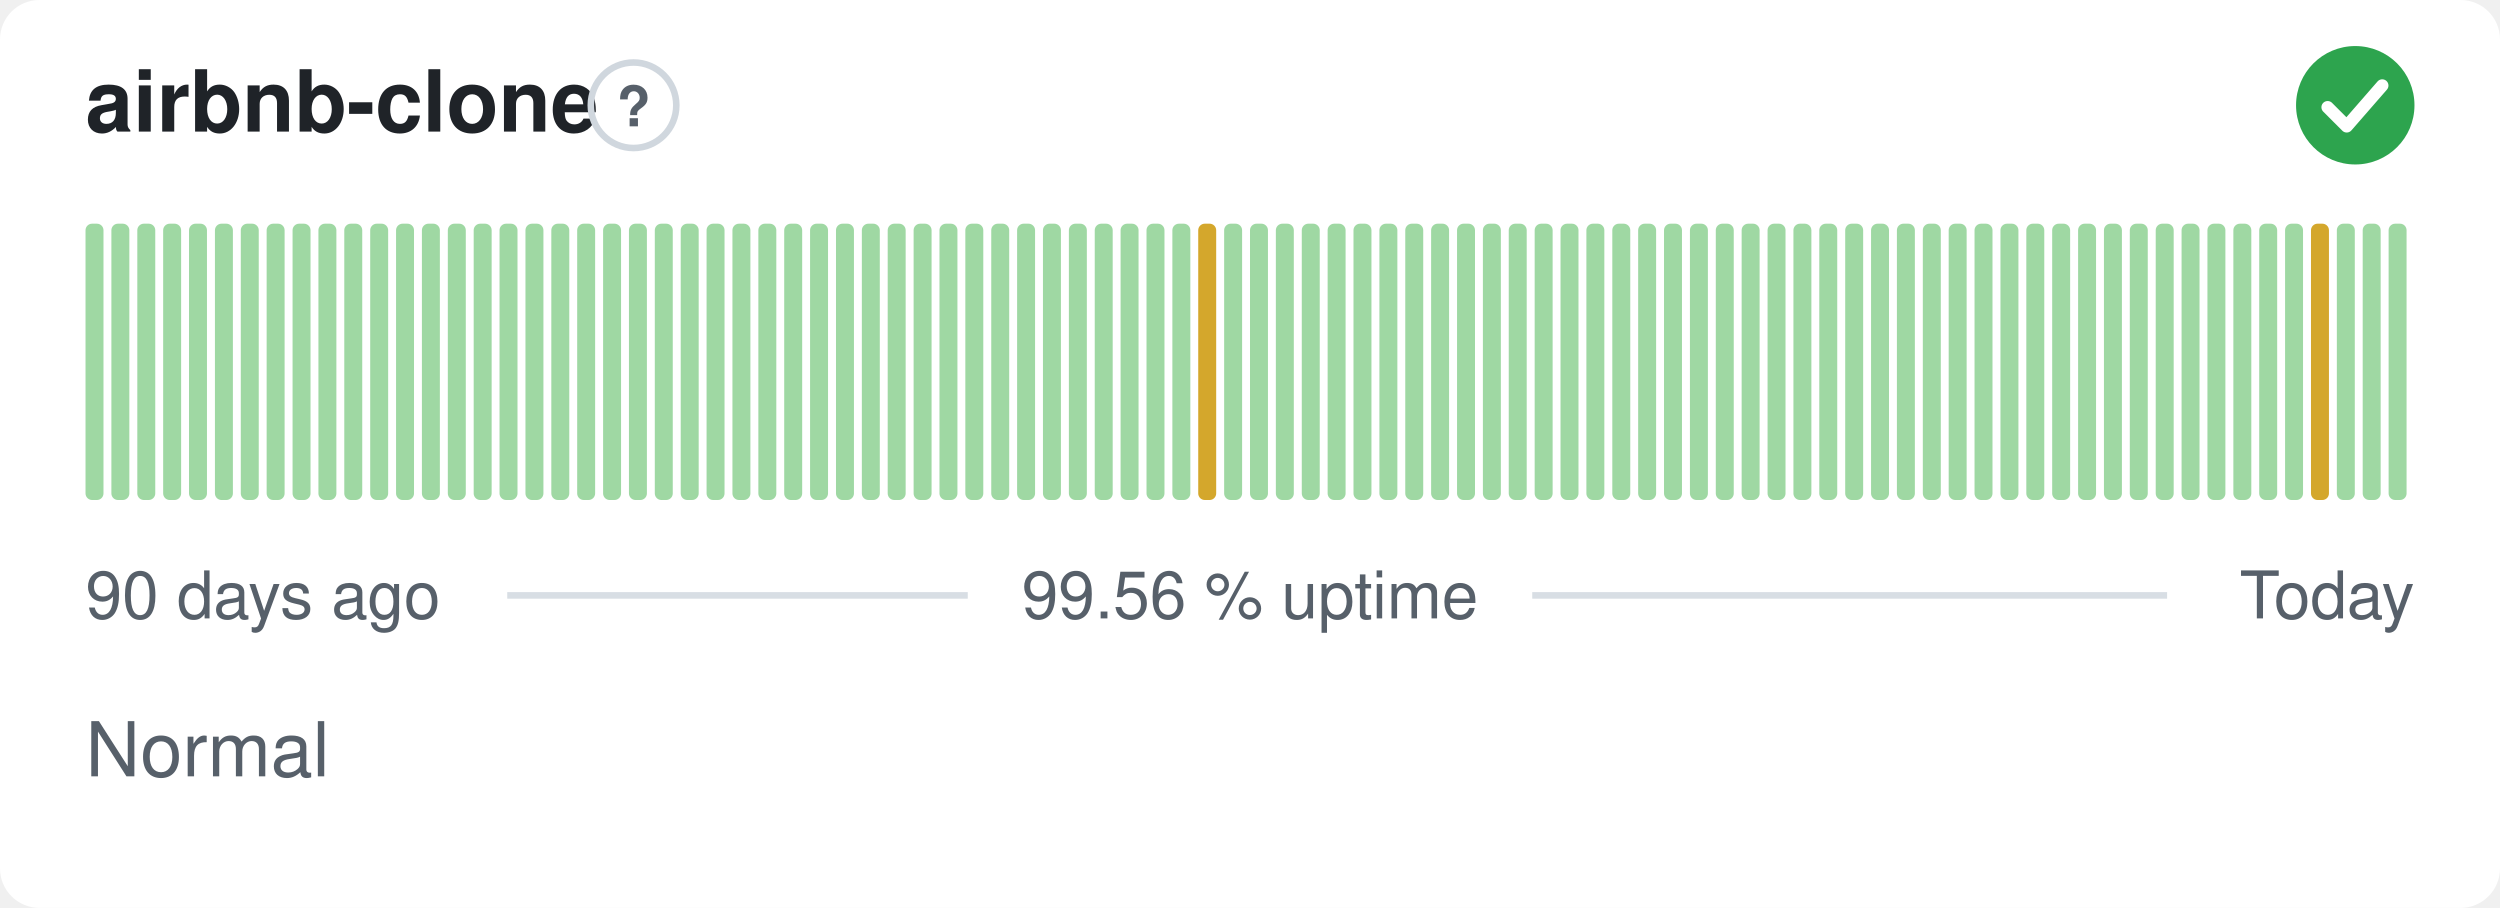
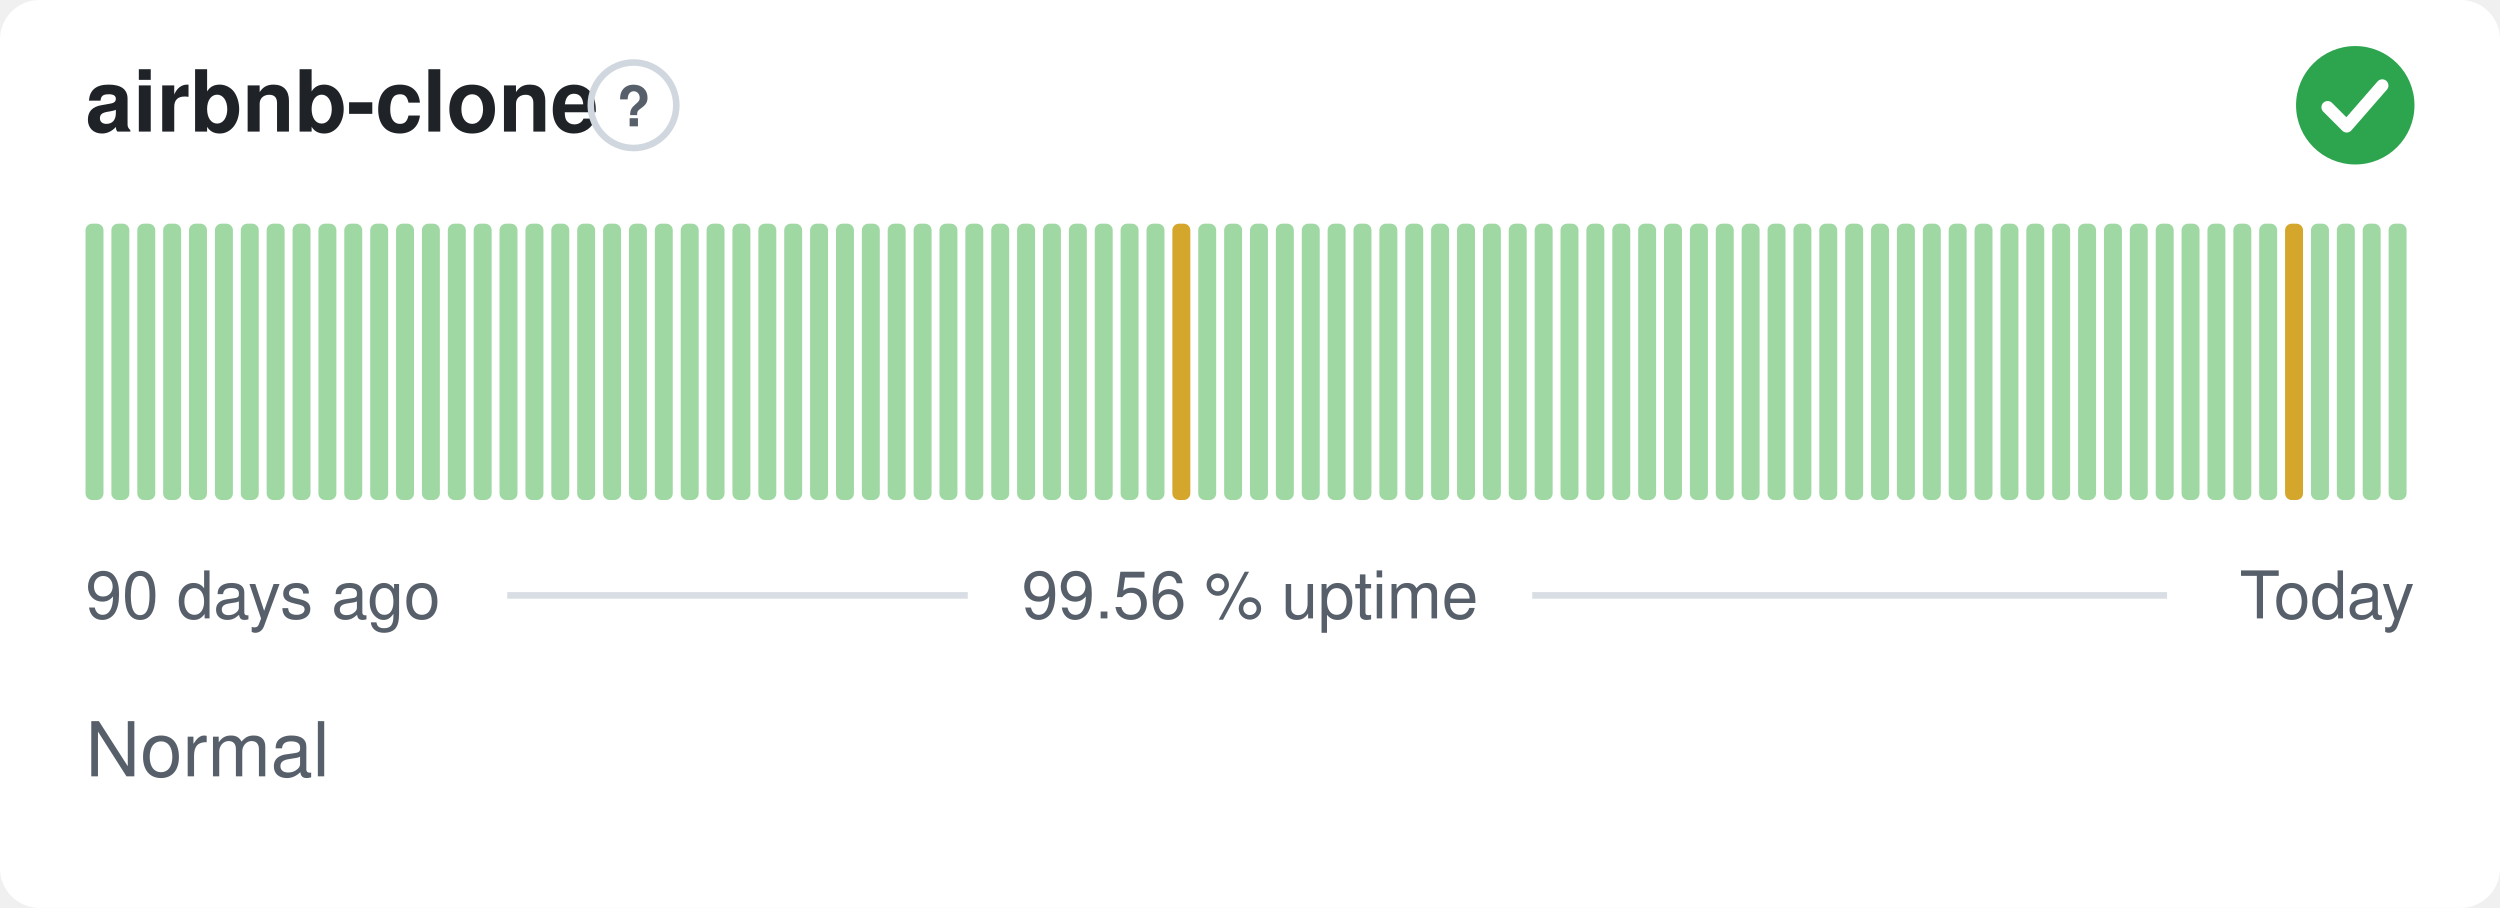
<svg xmlns="http://www.w3.org/2000/svg" width="380" height="138" viewBox="0 0 380 138" role="img" aria-label="airbnb-clone: Normal, 99.56 % uptime over the last 90 days" font-family="-apple-system,BlinkMacSystemFont,'Segoe UI',Helvetica,Arial,sans-serif">
  <style>
    @media (prefers-color-scheme: dark) {
      .bg { fill: #0d1117 }
      .title { fill: #e6edf3 }
      .muted { fill: #8b949e }
      .hint { stroke: #30363d }
      .rule { stroke: #30363d }
      .nodata { fill: #21262d }
    }
  </style>
  <rect class="bg" width="380" height="138" rx="6" fill="#ffffff" />
  <text class="title" x="13" y="20" font-size="13" font-weight="600" fill="#1f2328">airbnb-clone</text>
  <circle class="hint" cx="96.3" cy="16" r="6.5" fill="none" stroke="#d0d7de" stroke-width="1" />
  <text class="muted" x="96.3" y="19.2" text-anchor="middle" font-size="8.5" font-weight="700" fill="#57606a">?</text>
  <circle cx="358" cy="16" r="9" fill="#2da44e" />
  <path d="M353.80 16.30l2.90 2.90 5.40 -6.20" fill="none" stroke="#fff" stroke-width="1.89" stroke-linecap="round" stroke-linejoin="round" />
  <rect x="13.00" y="34.00" width="2.73" height="42.00" rx="1" fill="#9fd8a3" />
  <rect x="16.93" y="34.00" width="2.73" height="42.00" rx="1" fill="#9fd8a3" />
  <rect x="20.87" y="34.00" width="2.73" height="42.00" rx="1" fill="#9fd8a3" />
  <rect x="24.80" y="34.00" width="2.73" height="42.00" rx="1" fill="#9fd8a3" />
  <rect x="28.73" y="34.00" width="2.73" height="42.00" rx="1" fill="#9fd8a3" />
  <rect x="32.67" y="34.00" width="2.73" height="42.00" rx="1" fill="#9fd8a3" />
  <rect x="36.60" y="34.00" width="2.73" height="42.00" rx="1" fill="#9fd8a3" />
  <rect x="40.53" y="34.00" width="2.73" height="42.00" rx="1" fill="#9fd8a3" />
  <rect x="44.47" y="34.00" width="2.73" height="42.00" rx="1" fill="#9fd8a3" />
  <rect x="48.40" y="34.00" width="2.73" height="42.00" rx="1" fill="#9fd8a3" />
  <rect x="52.33" y="34.00" width="2.73" height="42.00" rx="1" fill="#9fd8a3" />
  <rect x="56.27" y="34.00" width="2.73" height="42.00" rx="1" fill="#9fd8a3" />
  <rect x="60.20" y="34.00" width="2.73" height="42.00" rx="1" fill="#9fd8a3" />
  <rect x="64.13" y="34.00" width="2.73" height="42.00" rx="1" fill="#9fd8a3" />
  <rect x="68.07" y="34.00" width="2.73" height="42.00" rx="1" fill="#9fd8a3" />
  <rect x="72.00" y="34.00" width="2.73" height="42.00" rx="1" fill="#9fd8a3" />
  <rect x="75.93" y="34.00" width="2.73" height="42.00" rx="1" fill="#9fd8a3" />
  <rect x="79.87" y="34.00" width="2.73" height="42.00" rx="1" fill="#9fd8a3" />
  <rect x="83.80" y="34.00" width="2.73" height="42.00" rx="1" fill="#9fd8a3" />
  <rect x="87.73" y="34.00" width="2.73" height="42.00" rx="1" fill="#9fd8a3" />
  <rect x="91.67" y="34.00" width="2.73" height="42.00" rx="1" fill="#9fd8a3" />
  <rect x="95.60" y="34.00" width="2.73" height="42.00" rx="1" fill="#9fd8a3" />
  <rect x="99.53" y="34.00" width="2.73" height="42.00" rx="1" fill="#9fd8a3" />
  <rect x="103.47" y="34.00" width="2.73" height="42.00" rx="1" fill="#9fd8a3" />
  <rect x="107.40" y="34.00" width="2.73" height="42.00" rx="1" fill="#9fd8a3" />
  <rect x="111.33" y="34.00" width="2.73" height="42.00" rx="1" fill="#9fd8a3" />
  <rect x="115.27" y="34.00" width="2.73" height="42.00" rx="1" fill="#9fd8a3" />
  <rect x="119.20" y="34.00" width="2.73" height="42.00" rx="1" fill="#9fd8a3" />
  <rect x="123.13" y="34.00" width="2.73" height="42.00" rx="1" fill="#9fd8a3" />
  <rect x="127.07" y="34.00" width="2.73" height="42.00" rx="1" fill="#9fd8a3" />
  <rect x="131.00" y="34.00" width="2.73" height="42.00" rx="1" fill="#9fd8a3" />
  <rect x="134.93" y="34.00" width="2.73" height="42.00" rx="1" fill="#9fd8a3" />
  <rect x="138.87" y="34.00" width="2.73" height="42.00" rx="1" fill="#9fd8a3" />
  <rect x="142.80" y="34.00" width="2.73" height="42.00" rx="1" fill="#9fd8a3" />
  <rect x="146.73" y="34.00" width="2.73" height="42.00" rx="1" fill="#9fd8a3" />
  <rect x="150.67" y="34.00" width="2.73" height="42.00" rx="1" fill="#9fd8a3" />
  <rect x="154.60" y="34.00" width="2.73" height="42.00" rx="1" fill="#9fd8a3" />
  <rect x="158.53" y="34.00" width="2.73" height="42.00" rx="1" fill="#9fd8a3" />
  <rect x="162.47" y="34.00" width="2.73" height="42.00" rx="1" fill="#9fd8a3" />
  <rect x="166.40" y="34.00" width="2.73" height="42.00" rx="1" fill="#9fd8a3" />
  <rect x="170.33" y="34.00" width="2.73" height="42.00" rx="1" fill="#9fd8a3" />
  <rect x="174.27" y="34.00" width="2.73" height="42.00" rx="1" fill="#9fd8a3" />
-   <rect x="178.20" y="34.00" width="2.73" height="42.00" rx="1" fill="#9fd8a3" />
-   <rect x="182.13" y="34.00" width="2.73" height="42.00" rx="1" fill="#d4a72c" />
+   <rect x="178.20" y="34.00" width="2.73" height="42.00" rx="1" fill="#d4a72c" />
+   <rect x="182.13" y="34.00" width="2.73" height="42.00" rx="1" fill="#9fd8a3" />
  <rect x="186.07" y="34.00" width="2.73" height="42.00" rx="1" fill="#9fd8a3" />
  <rect x="190.00" y="34.00" width="2.73" height="42.00" rx="1" fill="#9fd8a3" />
  <rect x="193.93" y="34.00" width="2.73" height="42.00" rx="1" fill="#9fd8a3" />
  <rect x="197.87" y="34.00" width="2.73" height="42.00" rx="1" fill="#9fd8a3" />
  <rect x="201.80" y="34.00" width="2.73" height="42.00" rx="1" fill="#9fd8a3" />
  <rect x="205.73" y="34.00" width="2.73" height="42.00" rx="1" fill="#9fd8a3" />
  <rect x="209.67" y="34.00" width="2.73" height="42.00" rx="1" fill="#9fd8a3" />
  <rect x="213.60" y="34.00" width="2.73" height="42.00" rx="1" fill="#9fd8a3" />
  <rect x="217.53" y="34.00" width="2.73" height="42.00" rx="1" fill="#9fd8a3" />
  <rect x="221.47" y="34.00" width="2.73" height="42.00" rx="1" fill="#9fd8a3" />
  <rect x="225.40" y="34.00" width="2.73" height="42.00" rx="1" fill="#9fd8a3" />
  <rect x="229.33" y="34.00" width="2.73" height="42.00" rx="1" fill="#9fd8a3" />
  <rect x="233.27" y="34.00" width="2.73" height="42.00" rx="1" fill="#9fd8a3" />
  <rect x="237.20" y="34.00" width="2.73" height="42.00" rx="1" fill="#9fd8a3" />
  <rect x="241.13" y="34.00" width="2.73" height="42.00" rx="1" fill="#9fd8a3" />
  <rect x="245.07" y="34.00" width="2.73" height="42.00" rx="1" fill="#9fd8a3" />
  <rect x="249.00" y="34.00" width="2.73" height="42.00" rx="1" fill="#9fd8a3" />
  <rect x="252.93" y="34.00" width="2.73" height="42.00" rx="1" fill="#9fd8a3" />
  <rect x="256.87" y="34.00" width="2.73" height="42.00" rx="1" fill="#9fd8a3" />
  <rect x="260.80" y="34.00" width="2.73" height="42.00" rx="1" fill="#9fd8a3" />
  <rect x="264.73" y="34.00" width="2.73" height="42.00" rx="1" fill="#9fd8a3" />
  <rect x="268.67" y="34.00" width="2.73" height="42.00" rx="1" fill="#9fd8a3" />
  <rect x="272.60" y="34.00" width="2.73" height="42.00" rx="1" fill="#9fd8a3" />
  <rect x="276.53" y="34.00" width="2.73" height="42.00" rx="1" fill="#9fd8a3" />
  <rect x="280.47" y="34.00" width="2.73" height="42.00" rx="1" fill="#9fd8a3" />
  <rect x="284.40" y="34.00" width="2.73" height="42.00" rx="1" fill="#9fd8a3" />
  <rect x="288.33" y="34.00" width="2.73" height="42.00" rx="1" fill="#9fd8a3" />
  <rect x="292.27" y="34.00" width="2.73" height="42.00" rx="1" fill="#9fd8a3" />
  <rect x="296.20" y="34.00" width="2.73" height="42.00" rx="1" fill="#9fd8a3" />
  <rect x="300.13" y="34.00" width="2.73" height="42.00" rx="1" fill="#9fd8a3" />
  <rect x="304.07" y="34.00" width="2.73" height="42.00" rx="1" fill="#9fd8a3" />
  <rect x="308.00" y="34.00" width="2.73" height="42.00" rx="1" fill="#9fd8a3" />
  <rect x="311.93" y="34.00" width="2.73" height="42.00" rx="1" fill="#9fd8a3" />
  <rect x="315.87" y="34.00" width="2.73" height="42.00" rx="1" fill="#9fd8a3" />
  <rect x="319.80" y="34.00" width="2.73" height="42.00" rx="1" fill="#9fd8a3" />
  <rect x="323.73" y="34.00" width="2.73" height="42.00" rx="1" fill="#9fd8a3" />
  <rect x="327.67" y="34.00" width="2.73" height="42.00" rx="1" fill="#9fd8a3" />
  <rect x="331.60" y="34.00" width="2.73" height="42.00" rx="1" fill="#9fd8a3" />
  <rect x="335.53" y="34.00" width="2.73" height="42.00" rx="1" fill="#9fd8a3" />
  <rect x="339.47" y="34.00" width="2.73" height="42.00" rx="1" fill="#9fd8a3" />
  <rect x="343.40" y="34.00" width="2.73" height="42.00" rx="1" fill="#9fd8a3" />
-   <rect x="347.33" y="34.00" width="2.73" height="42.00" rx="1" fill="#9fd8a3" />
-   <rect x="351.27" y="34.00" width="2.73" height="42.00" rx="1" fill="#d4a72c" />
+   <rect x="347.33" y="34.00" width="2.73" height="42.00" rx="1" fill="#d4a72c" />
+   <rect x="351.27" y="34.00" width="2.73" height="42.00" rx="1" fill="#9fd8a3" />
  <rect x="355.20" y="34.00" width="2.73" height="42.00" rx="1" fill="#9fd8a3" />
  <rect x="359.13" y="34.00" width="2.73" height="42.00" rx="1" fill="#9fd8a3" />
  <rect x="363.07" y="34.00" width="2.73" height="42.00" rx="1" fill="#9fd8a3" />
  <text class="muted" x="13" y="94" font-size="10" fill="#57606a">90 days ago</text>
  <text class="muted" x="190" y="94" text-anchor="middle" font-size="10" fill="#57606a">99.56 % uptime</text>
  <text class="muted" x="367" y="94" text-anchor="end" font-size="10" fill="#57606a">Today</text>
  <line class="rule" x1="77.1" y1="90.5" x2="147.1" y2="90.5" stroke="#d8dee4" stroke-width="1" />
  <line class="rule" x1="232.9" y1="90.5" x2="329.4" y2="90.5" stroke="#d8dee4" stroke-width="1" />
  <text class="muted" x="13" y="118" font-size="11.5" fill="#57606a">Normal</text>
</svg>
